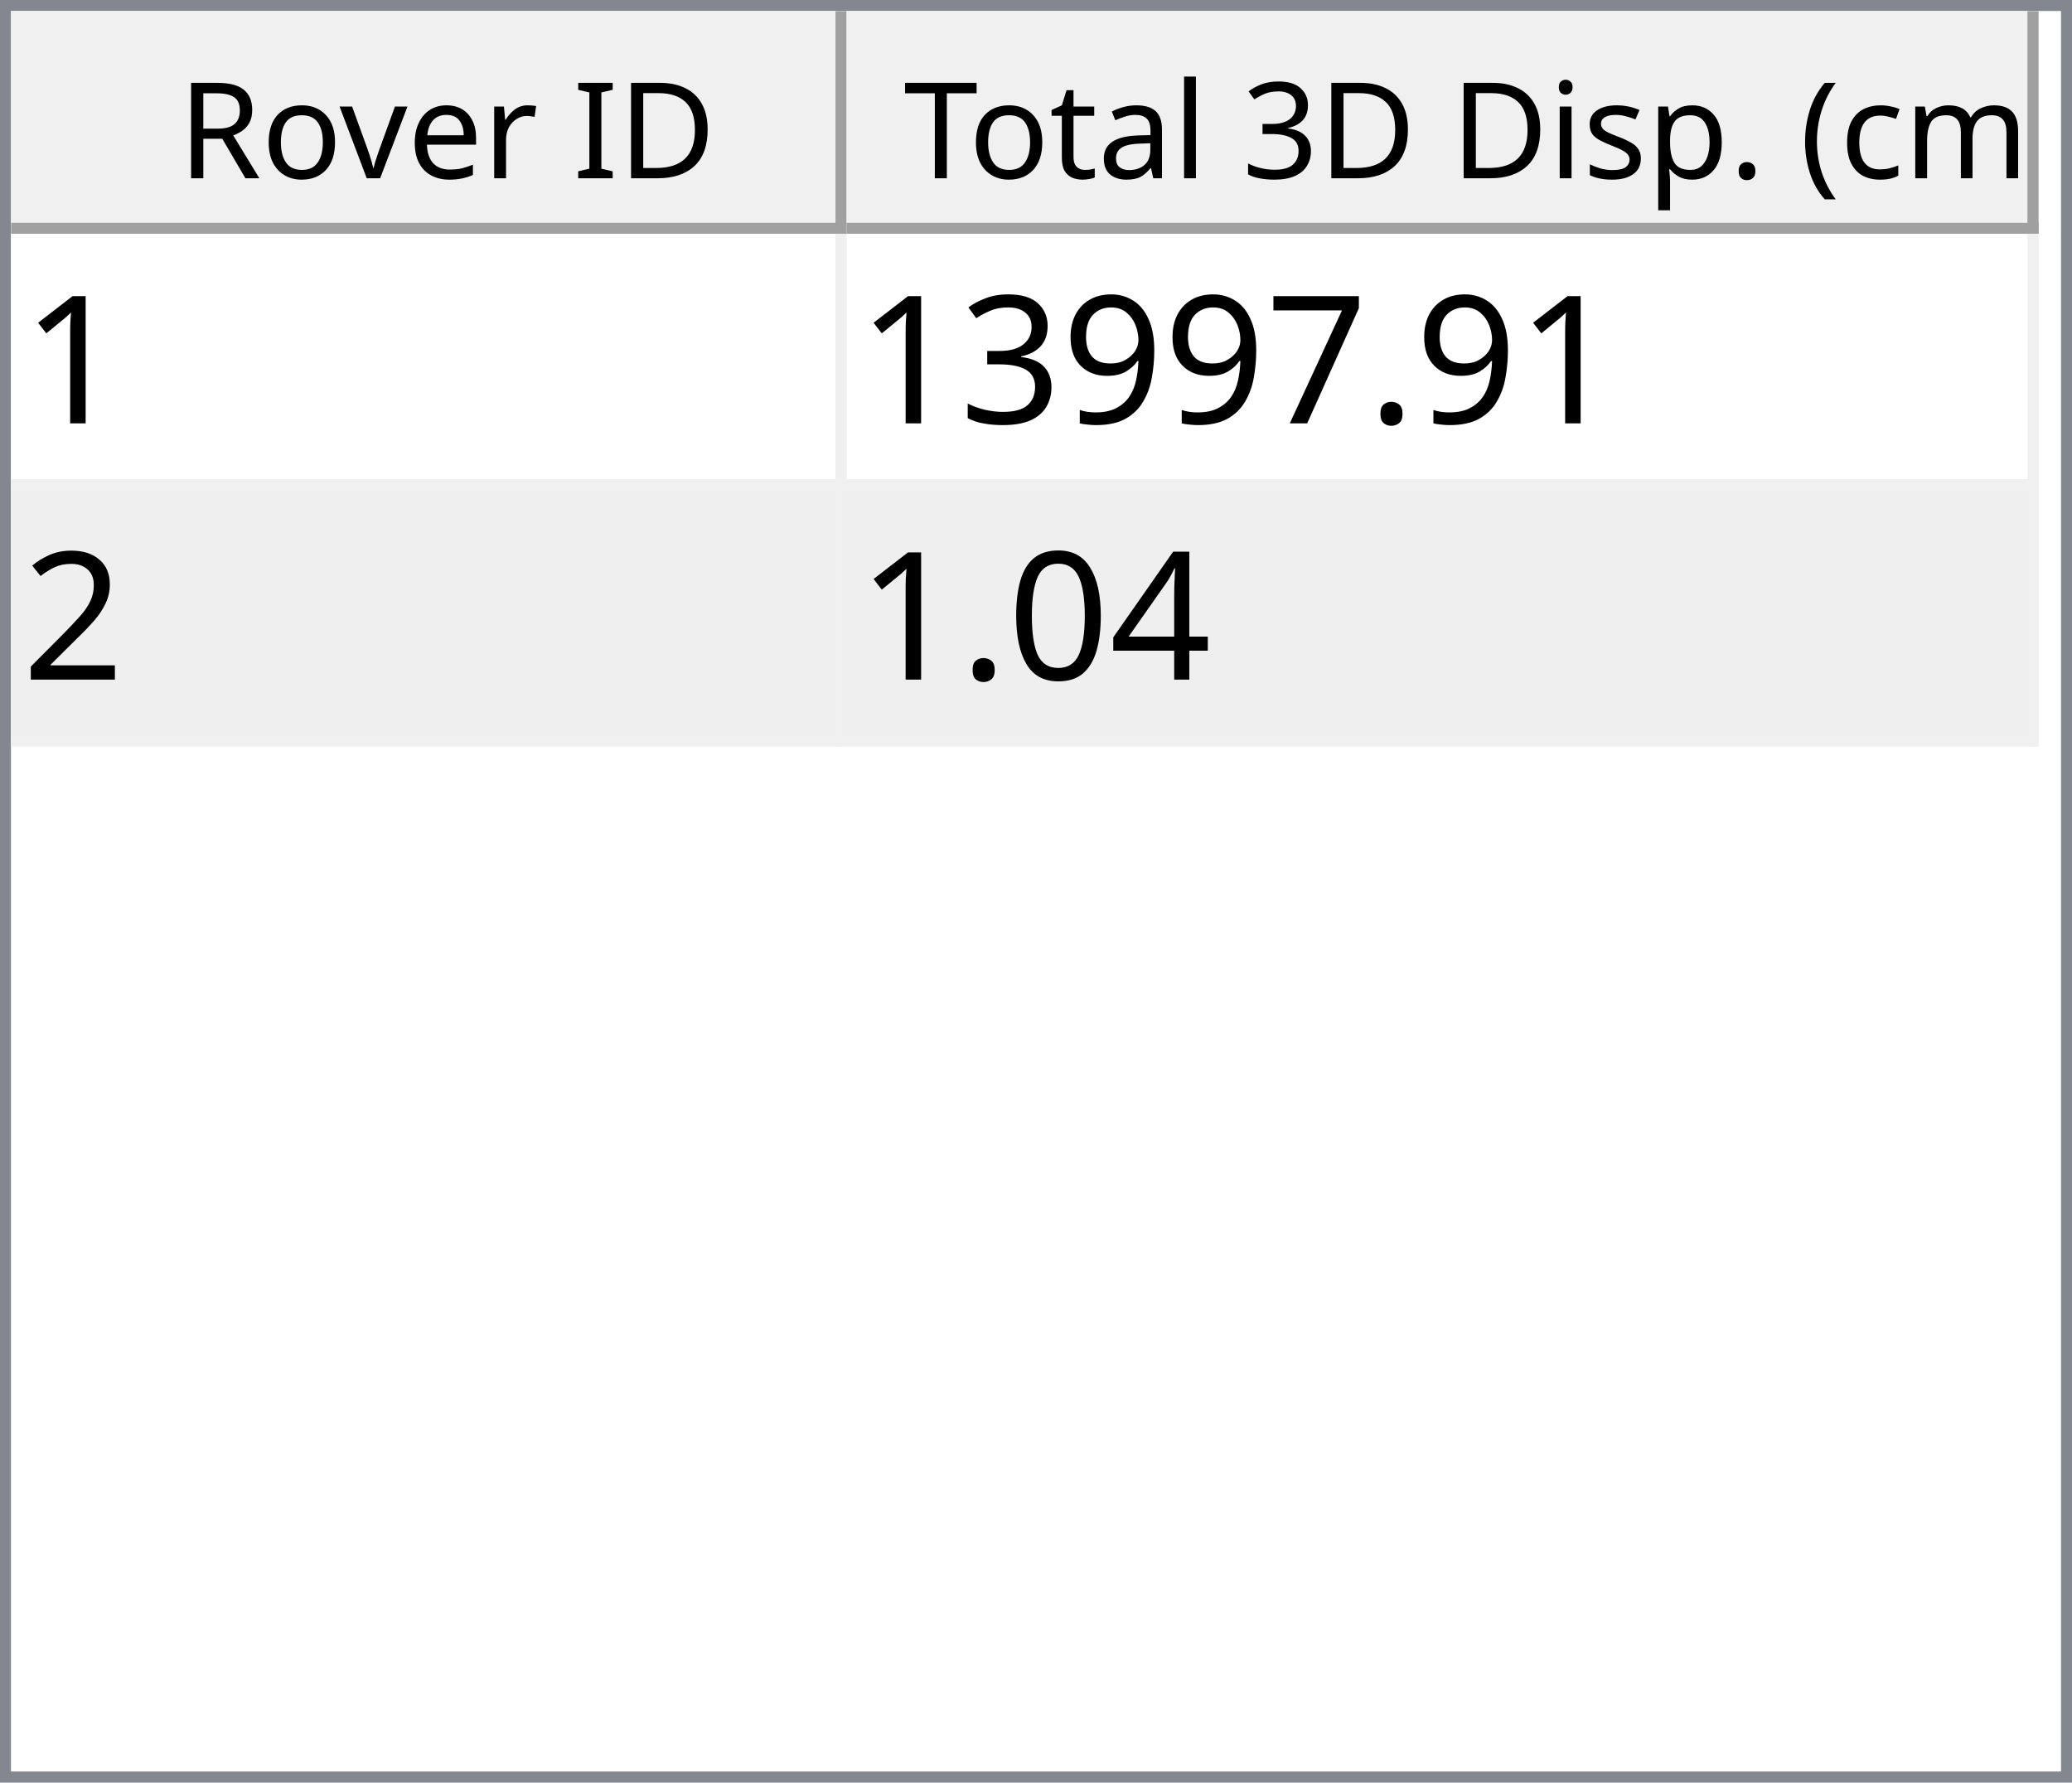
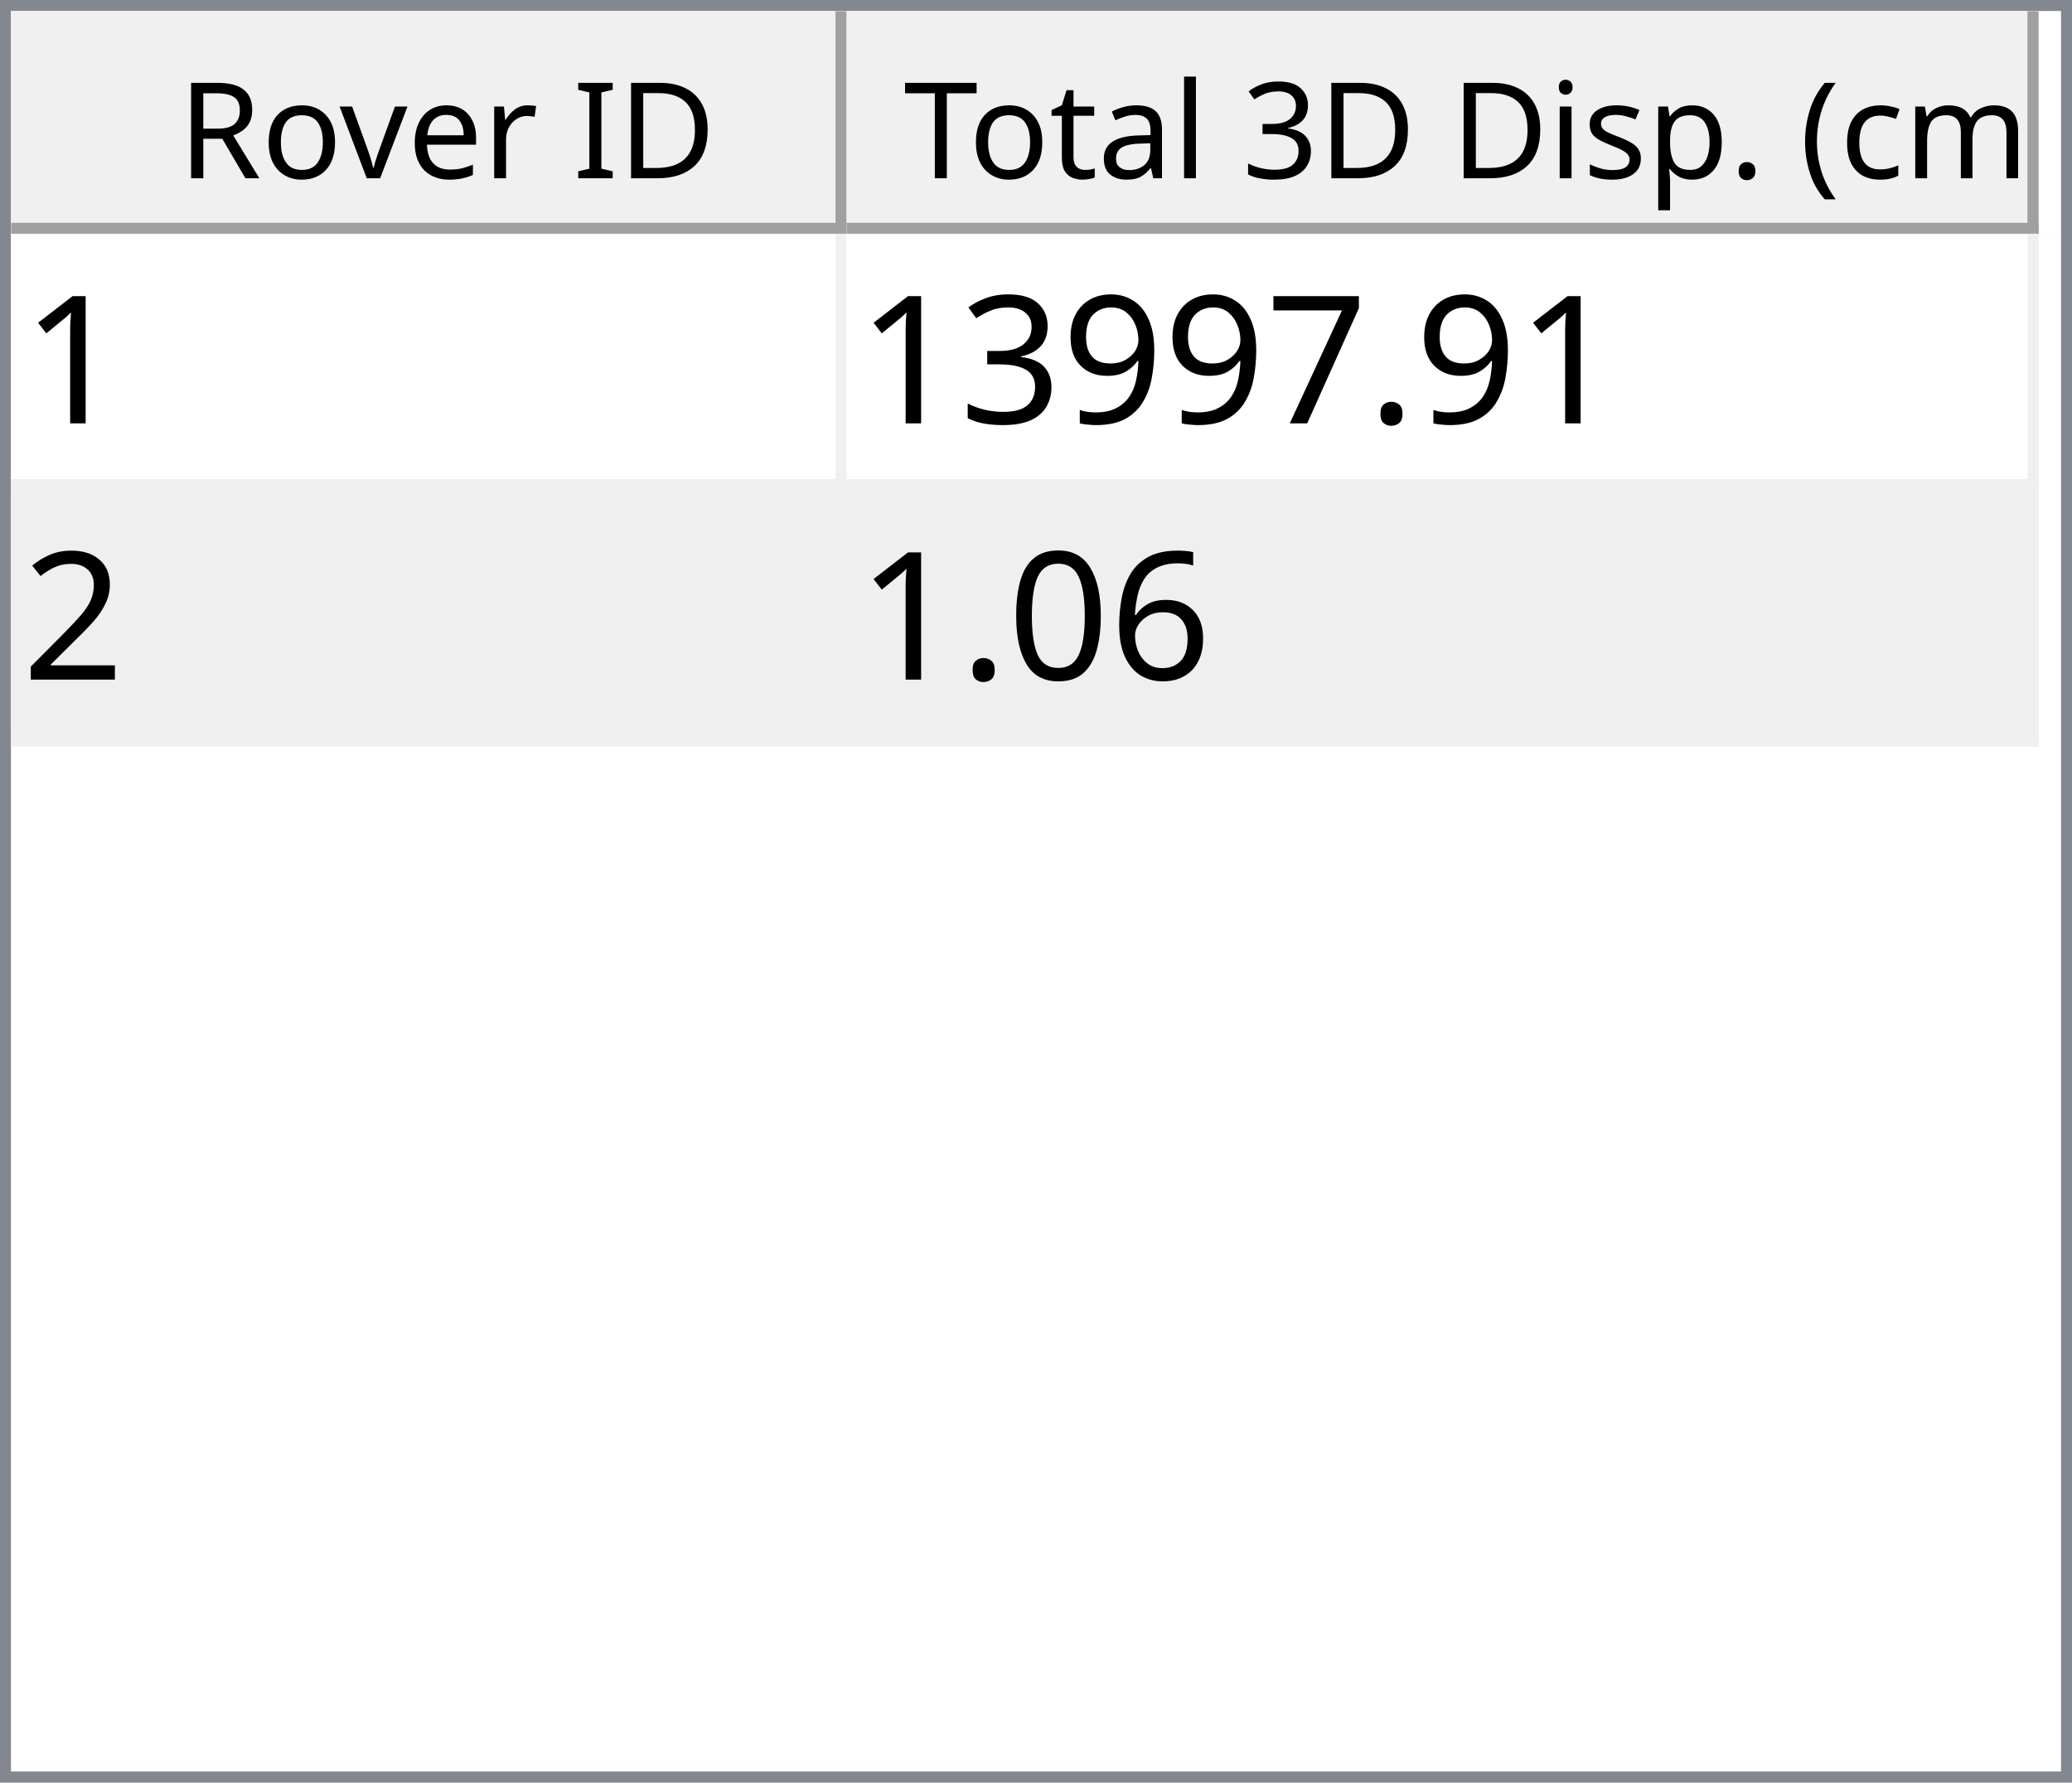
<svg xmlns="http://www.w3.org/2000/svg" style="fill-opacity:1; color-rendering:auto; color-interpolation:auto; text-rendering:auto; stroke:black; stroke-linecap:square; stroke-miterlimit:10; shape-rendering:auto; stroke-opacity:1; fill:black; stroke-dasharray:none; font-weight:normal; stroke-width:1; font-family:'Dialog'; font-style:normal; stroke-linejoin:miter; font-size:12px; stroke-dashoffset:0; image-rendering:auto;" width="186" height="160">
  <defs id="genericDefs" />
  <g>
    <defs id="defs1">
      <clipPath clipPathUnits="userSpaceOnUse" id="clipPath1">
        <path d="M0 0 L186 0 L186 160 L0 160 L0 0 Z" />
      </clipPath>
      <clipPath clipPathUnits="userSpaceOnUse" id="clipPath2">
        <path d="M0 0 L0 160 L186 160 L186 0 Z" />
      </clipPath>
      <clipPath clipPathUnits="userSpaceOnUse" id="clipPath3">
        <path d="M0 0 L0 20 L184 20 L184 0 Z" />
      </clipPath>
      <clipPath clipPathUnits="userSpaceOnUse" id="clipPath4">
        <path d="M0 0 L0 20 L75 20 L75 0 Z" />
      </clipPath>
      <clipPath clipPathUnits="userSpaceOnUse" id="clipPath5">
        <path d="M1 1 L1 19 L74 19 L74 1 Z" />
      </clipPath>
      <clipPath clipPathUnits="userSpaceOnUse" id="clipPath6">
        <path d="M0 0 L0 18 L73 18 L73 0 Z" />
      </clipPath>
      <clipPath clipPathUnits="userSpaceOnUse" id="clipPath7">
        <path d="M-0.5 -0.5 L-0.5 19.5 L74.5 19.5 L74.5 -0.5 Z" />
      </clipPath>
      <clipPath clipPathUnits="userSpaceOnUse" id="clipPath8">
        <path d="M0 0 L0 20 L107 20 L107 0 Z" />
      </clipPath>
      <clipPath clipPathUnits="userSpaceOnUse" id="clipPath9">
        <path d="M1 1 L1 19 L106 19 L106 1 Z" />
      </clipPath>
      <clipPath clipPathUnits="userSpaceOnUse" id="clipPath10">
        <path d="M0 0 L0 18 L105 18 L105 0 Z" />
      </clipPath>
      <clipPath clipPathUnits="userSpaceOnUse" id="clipPath11">
        <path d="M-0.5 -0.5 L-0.5 19.5 L106.5 19.5 L106.5 -0.5 Z" />
      </clipPath>
      <clipPath clipPathUnits="userSpaceOnUse" id="clipPath12">
        <path d="M0 0 L0 138 L184 138 L184 0 Z" />
      </clipPath>
      <clipPath clipPathUnits="userSpaceOnUse" id="clipPath13">
        <path d="M0 0 L0 46 L182 46 L182 0 Z" />
      </clipPath>
      <clipPath clipPathUnits="userSpaceOnUse" id="clipPath14">
        <path d="M-0.5 -0.5 L-0.5 45.5 L181.5 45.5 L181.5 -0.5 Z" />
      </clipPath>
      <clipPath clipPathUnits="userSpaceOnUse" id="clipPath15">
        <path d="M0 0 L0 22 L74 22 L74 0 Z" />
      </clipPath>
      <clipPath clipPathUnits="userSpaceOnUse" id="clipPath16">
        <path d="M0 0 L0 22 L106 22 L106 0 Z" />
      </clipPath>
      <font horiz-adv-x="64.551" id="font1">
        <font-face ascent="107.91" descent="25.098" units-per-em="100" style="font-style:normal; font-family:Segoe UI; font-weight:normal;" />
        <missing-glyph horiz-adv-x="64.551" d="M8.109 0 L8.109 68.266 L56.453 68.266 L56.453 0 L8.109 0 ZM15.328 7.234 L49.219 7.234 L49.219 61.031 L15.328 61.031 L15.328 7.234 Z" />
        <glyph unicode="D" horiz-adv-x="70.117" d="M9.188 0 L9.188 70.016 L28.516 70.016 Q65.531 70.016 65.531 35.891 Q65.531 19.672 55.25 9.836 Q44.969 0 27.734 0 L9.188 0 ZM17.391 62.594 L17.391 7.422 L27.828 7.422 Q41.609 7.422 49.273 14.797 Q56.938 22.172 56.938 35.688 Q56.938 62.594 28.328 62.594 L17.391 62.594 Z" />
        <glyph unicode="I" horiz-adv-x="26.611" d="M17.391 0 L9.188 0 L9.188 70.016 L17.391 70.016 L17.391 0 Z" />
        <glyph unicode=" " horiz-adv-x="27.393" d="" />
        <glyph unicode="r" horiz-adv-x="34.766" d="M34.188 41.891 Q32.078 43.5 28.125 43.5 Q23 43.5 19.555 38.672 Q16.109 33.844 16.109 25.484 L16.109 0 L8.109 0 L8.109 50 L16.109 50 L16.109 39.703 L16.312 39.703 Q18.016 44.969 21.531 47.922 Q25.047 50.875 29.391 50.875 Q32.516 50.875 34.188 50.203 L34.188 41.891 Z" />
        <glyph unicode="e" horiz-adv-x="52.295" d="M48.297 23 L12.984 23 Q13.188 14.656 17.484 10.109 Q21.781 5.562 29.297 5.562 Q37.75 5.562 44.828 11.141 L44.828 3.609 Q38.234 -1.172 27.391 -1.172 Q16.797 -1.172 10.742 5.641 Q4.688 12.453 4.688 24.812 Q4.688 36.469 11.305 43.82 Q17.922 51.172 27.734 51.172 Q37.547 51.172 42.922 44.828 Q48.297 38.484 48.297 27.203 L48.297 23 ZM40.094 29.781 Q40.047 36.719 36.75 40.578 Q33.453 44.438 27.594 44.438 Q21.922 44.438 17.969 40.383 Q14.016 36.328 13.094 29.781 L40.094 29.781 Z" />
        <glyph unicode="v" horiz-adv-x="47.9" d="M47.406 50 L27.484 0 L19.625 0 L0.688 50 L9.469 50 L22.172 13.672 Q23.578 9.672 23.922 6.688 L24.125 6.688 Q24.609 10.453 25.688 13.484 L38.969 50 L47.406 50 Z" />
        <glyph unicode="o" horiz-adv-x="58.594" d="M29 -1.172 Q17.922 -1.172 11.305 5.836 Q4.688 12.844 4.688 24.422 Q4.688 37.016 11.57 44.094 Q18.453 51.172 30.172 51.172 Q41.359 51.172 47.633 44.289 Q53.906 37.406 53.906 25.203 Q53.906 13.234 47.141 6.031 Q40.375 -1.172 29 -1.172 ZM29.594 44.438 Q21.875 44.438 17.383 39.188 Q12.891 33.938 12.891 24.703 Q12.891 15.828 17.43 10.695 Q21.969 5.562 29.594 5.562 Q37.359 5.562 41.531 10.594 Q45.703 15.625 45.703 24.906 Q45.703 34.281 41.531 39.359 Q37.359 44.438 29.594 44.438 Z" />
        <glyph unicode="R" horiz-adv-x="59.814" d="M59.375 0 L49.609 0 L37.891 19.625 Q36.281 22.359 34.766 24.289 Q33.25 26.219 31.664 27.438 Q30.078 28.656 28.25 29.219 Q26.422 29.781 24.125 29.781 L17.391 29.781 L17.391 0 L9.188 0 L9.188 70.016 L30.078 70.016 Q34.672 70.016 38.555 68.867 Q42.438 67.719 45.289 65.375 Q48.141 63.031 49.758 59.547 Q51.375 56.062 51.375 51.375 Q51.375 47.703 50.273 44.656 Q49.172 41.609 47.148 39.211 Q45.125 36.812 42.266 35.133 Q39.406 33.453 35.844 32.516 L35.844 32.328 Q37.594 31.547 38.891 30.547 Q40.188 29.547 41.359 28.18 Q42.531 26.812 43.68 25.078 Q44.828 23.344 46.234 21.047 L59.375 0 ZM17.391 62.594 L17.391 37.203 L28.516 37.203 Q31.594 37.203 34.203 38.133 Q36.812 39.062 38.719 40.797 Q40.625 42.531 41.703 45.047 Q42.781 47.562 42.781 50.688 Q42.781 56.297 39.141 59.445 Q35.5 62.594 28.609 62.594 L17.391 62.594 Z" />
        <glyph unicode=")" horiz-adv-x="30.176" d="M8.297 -15.922 L1.172 -15.922 Q16.406 2.344 16.406 26.812 Q16.406 51.469 1.078 70.016 L8.297 70.016 Q23.531 52.156 23.531 26.703 Q23.531 1.375 8.297 -15.922 Z" />
        <glyph unicode="m" horiz-adv-x="86.133" d="M79.109 0 L71.094 0 L71.094 28.719 Q71.094 37.016 68.531 40.727 Q65.969 44.438 59.906 44.438 Q54.781 44.438 51.195 39.75 Q47.609 35.062 47.609 28.516 L47.609 0 L39.594 0 L39.594 29.688 Q39.594 44.438 28.219 44.438 Q22.953 44.438 19.531 40.016 Q16.109 35.594 16.109 28.516 L16.109 0 L8.109 0 L8.109 50 L16.109 50 L16.109 42.094 L16.312 42.094 Q21.625 51.172 31.844 51.172 Q36.969 51.172 40.773 48.312 Q44.578 45.453 46 40.828 Q51.562 51.172 62.594 51.172 Q79.109 51.172 79.109 30.812 L79.109 0 Z" />
        <glyph unicode="c" horiz-adv-x="46.191" d="M42.188 2.297 Q36.422 -1.172 28.516 -1.172 Q17.828 -1.172 11.258 5.789 Q4.688 12.75 4.688 23.828 Q4.688 36.188 11.766 43.68 Q18.844 51.172 30.672 51.172 Q37.25 51.172 42.281 48.734 L42.281 40.531 Q36.719 44.438 30.375 44.438 Q22.703 44.438 17.797 38.945 Q12.891 33.453 12.891 24.516 Q12.891 15.719 17.508 10.641 Q22.125 5.562 29.891 5.562 Q36.422 5.562 42.188 9.906 L42.188 2.297 Z" />
        <glyph unicode="(" horiz-adv-x="30.176" d="M29.109 -15.922 L21.969 -15.922 Q6.844 1.375 6.844 26.703 Q6.844 52.156 21.969 70.016 L29.203 70.016 Q13.875 51.469 13.875 26.812 Q13.875 2.344 29.109 -15.922 Z" />
        <glyph unicode="." horiz-adv-x="21.68" d="M10.891 -1.078 Q8.641 -1.078 7.055 0.539 Q5.469 2.156 5.469 4.391 Q5.469 6.641 7.055 8.273 Q8.641 9.906 10.891 9.906 Q13.188 9.906 14.797 8.273 Q16.406 6.641 16.406 4.391 Q16.406 2.156 14.797 0.539 Q13.188 -1.078 10.891 -1.078 Z" />
        <glyph unicode="p" horiz-adv-x="58.789" d="M16.312 7.234 L16.109 7.234 L16.109 -23 L8.109 -23 L8.109 50 L16.109 50 L16.109 41.219 L16.312 41.219 Q22.219 51.172 33.594 51.172 Q43.266 51.172 48.688 44.461 Q54.109 37.75 54.109 26.469 Q54.109 13.922 48 6.375 Q41.891 -1.172 31.297 -1.172 Q21.578 -1.172 16.312 7.234 ZM16.109 27.391 L16.109 20.406 Q16.109 14.203 20.141 9.883 Q24.172 5.562 30.375 5.562 Q37.641 5.562 41.773 11.133 Q45.906 16.703 45.906 26.609 Q45.906 34.969 42.047 39.703 Q38.188 44.438 31.594 44.438 Q24.609 44.438 20.359 39.578 Q16.109 34.719 16.109 27.391 Z" />
        <glyph unicode="s" horiz-adv-x="42.432" d="M5.078 1.812 L5.078 10.406 Q11.625 5.562 19.484 5.562 Q30.031 5.562 30.031 12.594 Q30.031 14.594 29.125 15.992 Q28.219 17.391 26.68 18.461 Q25.141 19.531 23.07 20.383 Q21 21.234 18.609 22.172 Q15.281 23.484 12.766 24.828 Q10.25 26.172 8.57 27.859 Q6.891 29.547 6.031 31.695 Q5.172 33.844 5.172 36.719 Q5.172 40.234 6.789 42.945 Q8.406 45.656 11.086 47.484 Q13.766 49.312 17.211 50.242 Q20.656 51.172 24.312 51.172 Q30.812 51.172 35.938 48.922 L35.938 40.828 Q30.422 44.438 23.25 44.438 Q21 44.438 19.195 43.922 Q17.391 43.406 16.094 42.477 Q14.797 41.547 14.086 40.258 Q13.375 38.969 13.375 37.406 Q13.375 35.453 14.086 34.133 Q14.797 32.812 16.164 31.789 Q17.531 30.766 19.484 29.938 Q21.438 29.109 23.922 28.125 Q27.25 26.859 29.883 25.516 Q32.516 24.172 34.375 22.484 Q36.234 20.797 37.234 18.602 Q38.234 16.406 38.234 13.375 Q38.234 9.672 36.602 6.938 Q34.969 4.203 32.234 2.398 Q29.5 0.594 25.93 -0.289 Q22.359 -1.172 18.453 -1.172 Q10.75 -1.172 5.078 1.812 Z" />
        <glyph unicode="i" horiz-adv-x="24.219" d="M12.203 62.703 Q10.062 62.703 8.547 64.164 Q7.031 65.625 7.031 67.875 Q7.031 70.125 8.547 71.609 Q10.062 73.094 12.203 73.094 Q14.406 73.094 15.945 71.609 Q17.484 70.125 17.484 67.875 Q17.484 65.719 15.945 64.211 Q14.406 62.703 12.203 62.703 ZM16.109 0 L8.109 0 L8.109 50 L16.109 50 L16.109 0 Z" />
        <glyph unicode="3" horiz-adv-x="53.906" d="M46.531 19.828 Q46.531 15.094 44.75 11.211 Q42.969 7.328 39.719 4.57 Q36.469 1.812 31.93 0.297 Q27.391 -1.219 21.922 -1.219 Q11.922 -1.219 6 2.594 L6 11.188 Q13.094 5.609 22.219 5.609 Q25.875 5.609 28.828 6.539 Q31.781 7.469 33.906 9.227 Q36.031 10.984 37.18 13.477 Q38.328 15.969 38.328 19.094 Q38.328 32.812 18.797 32.812 L12.984 32.812 L12.984 39.594 L18.5 39.594 Q35.797 39.594 35.797 52.484 Q35.797 64.406 22.609 64.406 Q15.188 64.406 8.688 59.422 L8.688 67.188 Q15.375 71.188 24.609 71.188 Q29 71.188 32.57 69.969 Q36.141 68.75 38.68 66.555 Q41.219 64.359 42.609 61.281 Q44 58.203 44 54.5 Q44 40.672 30.031 36.719 L30.031 36.531 Q33.594 36.141 36.625 34.797 Q39.656 33.453 41.852 31.305 Q44.047 29.156 45.289 26.25 Q46.531 23.344 46.531 19.828 Z" />
        <glyph unicode="l" horiz-adv-x="24.219" d="M16.109 0 L8.109 0 L8.109 74.031 L16.109 74.031 L16.109 0 Z" />
        <glyph unicode="a" horiz-adv-x="50.879" d="M43.891 0 L35.891 0 L35.891 7.812 L35.688 7.812 Q30.469 -1.172 20.312 -1.172 Q12.844 -1.172 8.617 2.781 Q4.391 6.734 4.391 13.281 Q4.391 27.297 20.906 29.594 L35.891 31.688 Q35.891 44.438 25.594 44.438 Q16.547 44.438 9.281 38.281 L9.281 46.484 Q16.656 51.172 26.266 51.172 Q43.891 51.172 43.891 32.516 L43.891 0 ZM35.891 25.297 L23.828 23.641 Q18.266 22.859 15.43 20.875 Q12.594 18.891 12.594 13.875 Q12.594 10.203 15.211 7.883 Q17.828 5.562 22.172 5.562 Q28.125 5.562 32.008 9.742 Q35.891 13.922 35.891 20.312 L35.891 25.297 Z" />
        <glyph unicode="t" horiz-adv-x="33.887" d="M31.297 0.484 Q28.469 -1.078 23.828 -1.078 Q10.688 -1.078 10.688 13.578 L10.688 43.172 L2.094 43.172 L2.094 50 L10.688 50 L10.688 62.203 L18.703 64.797 L18.703 50 L31.297 50 L31.297 43.172 L18.703 43.172 L18.703 14.984 Q18.703 9.969 20.414 7.82 Q22.125 5.672 26.078 5.672 Q29.109 5.672 31.297 7.328 L31.297 0.484 Z" />
        <glyph unicode="T" horiz-adv-x="52.393" d="M50.594 62.594 L30.375 62.594 L30.375 0 L22.172 0 L22.172 62.594 L2 62.594 L2 70.016 L50.594 70.016 L50.594 62.594 Z" />
      </font>
      <font horiz-adv-x="75.0" id="font2">
        <font-face ascent="100.537" descent="21.973" units-per-em="100" style="font-style:normal; font-family:sans-serif; font-weight:normal;" />
        <missing-glyph horiz-adv-x="75.0" d="M12.5 0 L12.5 62.5 L62.5 62.5 L62.5 0 L12.5 0 ZM14.062 1.562 L60.938 1.562 L60.938 60.938 L14.062 60.938 L14.062 1.562 Z" />
        <glyph unicode="1" horiz-adv-x="55.615" d="M37.25 0 L28.469 0 L28.469 56 Q25.297 52.984 20.141 49.953 Q14.984 46.922 10.891 45.406 L10.891 53.906 Q18.266 57.375 23.781 62.305 Q29.297 67.234 31.594 71.875 L37.25 71.875 L37.25 0 Z" />
        <glyph unicode="." horiz-adv-x="27.783" d="M9.078 0 L9.078 10.016 L19.094 10.016 L19.094 0 L9.078 0 Z" />
        <glyph unicode="7" horiz-adv-x="55.615" d="M4.734 62.203 L4.734 70.656 L51.078 70.656 L51.078 63.812 Q44.234 56.547 37.523 44.484 Q30.812 32.422 27.156 19.672 Q24.516 10.688 23.781 0 L14.75 0 Q14.891 8.453 18.062 20.414 Q21.234 32.375 27.172 43.484 Q33.109 54.594 39.797 62.203 L4.734 62.203 Z" />
        <glyph unicode="9" horiz-adv-x="55.615" d="M5.469 16.547 L13.922 17.328 Q14.984 11.375 18.016 8.688 Q21.047 6 25.781 6 Q29.828 6 32.883 7.859 Q35.938 9.719 37.891 12.82 Q39.844 15.922 41.164 21.195 Q42.484 26.469 42.484 31.938 Q42.484 32.516 42.438 33.688 Q39.797 29.5 35.234 26.883 Q30.672 24.266 25.344 24.266 Q16.453 24.266 10.305 30.711 Q4.156 37.156 4.156 47.703 Q4.156 58.594 10.578 65.234 Q17 71.875 26.656 71.875 Q33.641 71.875 39.43 68.117 Q45.219 64.359 48.219 57.398 Q51.219 50.438 51.219 37.25 Q51.219 23.531 48.242 15.406 Q45.266 7.281 39.383 3.031 Q33.5 -1.219 25.594 -1.219 Q17.188 -1.219 11.867 3.445 Q6.547 8.109 5.469 16.547 ZM41.453 48.141 Q41.453 55.719 37.43 60.156 Q33.406 64.594 27.734 64.594 Q21.875 64.594 17.531 59.812 Q13.188 55.031 13.188 47.406 Q13.188 40.578 17.312 36.305 Q21.438 32.031 27.484 32.031 Q33.594 32.031 37.523 36.305 Q41.453 40.578 41.453 48.141 Z" />
        <glyph unicode="3" horiz-adv-x="55.615" d="M4.203 18.891 L12.984 20.062 Q14.5 12.594 18.141 9.297 Q21.781 6 27 6 Q33.203 6 37.477 10.297 Q41.75 14.594 41.75 20.953 Q41.75 27 37.797 30.93 Q33.844 34.859 27.734 34.859 Q25.25 34.859 21.531 33.891 L22.516 41.609 Q23.391 41.5 23.922 41.5 Q29.547 41.5 34.039 44.43 Q38.531 47.359 38.531 53.469 Q38.531 58.297 35.258 61.477 Q31.984 64.656 26.812 64.656 Q21.688 64.656 18.266 61.43 Q14.844 58.203 13.875 51.766 L5.078 53.328 Q6.688 62.156 12.398 67.016 Q18.109 71.875 26.609 71.875 Q32.469 71.875 37.398 69.359 Q42.328 66.844 44.945 62.5 Q47.562 58.156 47.562 53.266 Q47.562 48.641 45.07 44.828 Q42.578 41.016 37.703 38.766 Q44.047 37.312 47.562 32.695 Q51.078 28.078 51.078 21.141 Q51.078 11.766 44.242 5.25 Q37.406 -1.266 26.953 -1.266 Q17.531 -1.266 11.305 4.352 Q5.078 9.969 4.203 18.891 Z" />
        <glyph unicode="2" horiz-adv-x="55.615" d="M50.344 8.453 L50.344 0 L3.031 0 Q2.938 3.172 4.047 6.109 Q5.859 10.938 9.836 15.625 Q13.812 20.312 21.344 26.469 Q33.016 36.031 37.117 41.625 Q41.219 47.219 41.219 52.203 Q41.219 57.422 37.477 61.008 Q33.734 64.594 27.734 64.594 Q21.391 64.594 17.578 60.789 Q13.766 56.984 13.719 50.25 L4.688 51.172 Q5.609 61.281 11.664 66.578 Q17.719 71.875 27.938 71.875 Q38.234 71.875 44.242 66.164 Q50.25 60.453 50.25 52 Q50.25 47.703 48.492 43.555 Q46.734 39.406 42.656 34.812 Q38.578 30.219 29.109 22.219 Q21.188 15.578 18.945 13.211 Q16.703 10.844 15.234 8.453 L50.344 8.453 Z" />
-         <glyph unicode="4" horiz-adv-x="55.615" d="M32.328 0 L32.328 17.141 L1.266 17.141 L1.266 25.203 L33.938 71.578 L41.109 71.578 L41.109 25.203 L50.781 25.203 L50.781 17.141 L41.109 17.141 L41.109 0 L32.328 0 ZM32.328 25.203 L32.328 57.469 L9.906 25.203 L32.328 25.203 Z" />
+         <glyph unicode="6" horiz-adv-x="55.615" d="M49.75 54.047 L41.016 53.375 Q39.844 58.547 37.703 60.891 Q34.125 64.656 28.906 64.656 Q24.703 64.656 21.531 62.312 Q17.391 59.281 14.992 53.469 Q12.594 47.656 12.5 36.922 Q15.672 41.75 20.266 44.094 Q24.859 46.438 29.891 46.438 Q38.672 46.438 44.852 39.969 Q51.031 33.5 51.031 23.25 Q51.031 16.5 48.125 10.719 Q45.219 4.938 40.141 1.859 Q35.062 -1.219 28.609 -1.219 Q17.625 -1.219 10.695 6.859 Q3.766 14.938 3.766 33.5 Q3.766 54.25 11.422 63.672 Q18.109 71.875 29.438 71.875 Q37.891 71.875 43.289 67.141 Q48.688 62.406 49.75 54.047 ZM13.875 23.188 Q13.875 18.656 15.797 14.508 Q17.719 10.359 21.188 8.18 Q24.656 6 28.469 6 Q34.031 6 38.039 10.492 Q42.047 14.984 42.047 22.703 Q42.047 30.125 38.086 34.398 Q34.125 38.672 28.125 38.672 Q22.172 38.672 18.023 34.398 Q13.875 30.125 13.875 23.188 Z" />
        <glyph unicode="0" horiz-adv-x="55.615" d="M4.156 35.297 Q4.156 48 6.766 55.742 Q9.375 63.484 14.523 67.68 Q19.672 71.875 27.484 71.875 Q33.25 71.875 37.594 69.555 Q41.938 67.234 44.773 62.867 Q47.609 58.5 49.219 52.227 Q50.828 45.953 50.828 35.297 Q50.828 22.703 48.242 14.969 Q45.656 7.234 40.508 3.008 Q35.359 -1.219 27.484 -1.219 Q17.141 -1.219 11.234 6.203 Q4.156 15.141 4.156 35.297 ZM13.188 35.297 Q13.188 17.672 17.312 11.836 Q21.438 6 27.484 6 Q33.547 6 37.672 11.859 Q41.797 17.719 41.797 35.297 Q41.797 52.984 37.672 58.789 Q33.547 64.594 27.391 64.594 Q21.344 64.594 17.719 59.469 Q13.188 52.938 13.188 35.297 Z" />
      </font>
    </defs>
    <g style="fill:white; stroke:white;">
      <rect x="0" y="0" width="186" style="clip-path:url(#clipPath1); stroke:none;" height="160" />
    </g>
    <g style="fill:white; text-rendering:optimizeSpeed; color-rendering:optimizeSpeed; image-rendering:optimizeSpeed; shape-rendering:crispEdges; stroke:white; color-interpolation:sRGB;">
      <rect x="0" width="186" height="160" y="0" style="stroke:none;" />
      <path style="stroke:none;" d="M0 160 L186 160 L186 0 L0 0 Z" />
    </g>
    <g style="fill:rgb(240,240,240); font-family:'Segoe UI'; stroke:rgb(240,240,240);">
      <rect x="0" y="0" width="186" style="clip-path:url(#clipPath2); stroke:none;" height="160" />
    </g>
    <g style="fill:rgb(130,135,144); font-family:'Segoe UI'; stroke:rgb(130,135,144);">
      <path d="M0 0 L186 0 L186 160 L0 160 L0 0 ZM1 1 L185 1 L185 159 L1 159 L1 1 Z" style="fill-rule:evenodd; clip-path:url(#clipPath2); stroke:none;" />
    </g>
    <g style="fill:white; font-family:'Segoe UI'; stroke:white;" transform="translate(1,1)">
      <rect x="0" y="0" width="184" style="clip-path:url(#clipPath3); stroke:none;" height="20" />
    </g>
    <g style="fill:rgb(240,240,240); font-family:'Segoe UI'; stroke:rgb(240,240,240);" transform="translate(1,1)">
      <rect x="0" y="0" width="75" style="clip-path:url(#clipPath4); stroke:none;" height="20" />
    </g>
    <g style="font-family:'Segoe UI';" transform="translate(2,2)">
      <text x="14" xml:space="preserve" y="14" style="clip-path:url(#clipPath6); stroke:none;">Rover ID</text>
    </g>
    <g style="fill:rgb(160,160,160); font-family:'Segoe UI'; stroke:rgb(160,160,160); stroke-linejoin:bevel;" transform="translate(1.5,1.5)">
      <line x1="74" x2="74" y1="0" style="fill:none; clip-path:url(#clipPath7);" y2="19" />
    </g>
    <g style="fill:rgb(160,160,160); font-family:'Segoe UI'; stroke:rgb(160,160,160); stroke-linejoin:bevel;" transform="matrix(1,0,0,1,1,1) translate(0.5,0.5)">
      <line x1="0" x2="74" y1="19" style="fill:none; clip-path:url(#clipPath7);" y2="19" />
    </g>
    <g style="fill:rgb(240,240,240); font-family:'Segoe UI'; stroke:rgb(240,240,240);" transform="translate(76,1)">
      <rect x="0" y="0" width="107" style="clip-path:url(#clipPath8); stroke:none;" height="20" />
    </g>
    <g style="font-family:'Segoe UI';" transform="translate(77,2)">
      <text x="1" xml:space="preserve" y="14" style="clip-path:url(#clipPath10); stroke:none;"> Total 3D Disp. (cm)</text>
    </g>
    <g style="fill:rgb(160,160,160); font-family:'Segoe UI'; stroke:rgb(160,160,160); stroke-linejoin:bevel;" transform="translate(76.5,1.5)">
      <line x1="106" x2="106" y1="0" style="fill:none; clip-path:url(#clipPath11);" y2="19" />
    </g>
    <g style="fill:rgb(160,160,160); font-family:'Segoe UI'; stroke:rgb(160,160,160); stroke-linejoin:bevel;" transform="matrix(1,0,0,1,76,1) translate(0.5,0.5)">
      <line x1="0" x2="106" y1="19" style="fill:none; clip-path:url(#clipPath11);" y2="19" />
    </g>
    <g style="fill:white; font-family:'Segoe UI'; stroke:white;" transform="translate(1,21)">
      <rect x="0" y="0" width="184" style="clip-path:url(#clipPath12); stroke:none;" height="138" />
    </g>
    <g style="fill:rgb(240,240,240); font-size:16px; font-family:sans-serif; stroke:rgb(240,240,240);" transform="translate(1,21)">
      <rect x="0" y="0" width="182" style="clip-path:url(#clipPath13); stroke:none;" height="46" />
      <line transform="translate(0.5,0.5)" x1="0" x2="181" y1="22" style="clip-path:url(#clipPath14); fill:none; stroke-linejoin:bevel;" y2="22" />
    </g>
    <g transform="matrix(1,0,0,1,1,21) translate(0.5,0.5)" style="fill:rgb(240,240,240); font-size:16px; font-family:sans-serif; stroke:rgb(240,240,240); stroke-linejoin:bevel;">
      <line x1="0" x2="181" y1="45" style="fill:none; clip-path:url(#clipPath14);" y2="45" />
    </g>
    <g transform="matrix(1,0,0,1,1,21) translate(0.5,0.5)" style="fill:rgb(240,240,240); font-size:16px; font-family:sans-serif; stroke:rgb(240,240,240); stroke-linejoin:bevel;">
      <line x1="74" x2="74" y1="0" style="fill:none; clip-path:url(#clipPath14);" y2="45" />
    </g>
    <g transform="matrix(1,0,0,1,1,21) translate(0.5,0.5)" style="fill:rgb(240,240,240); font-size:16px; font-family:sans-serif; stroke:rgb(240,240,240); stroke-linejoin:bevel;">
      <line x1="181" x2="181" y1="0" style="fill:none; clip-path:url(#clipPath14);" y2="45" />
    </g>
    <g style="fill:white; font-size:16px; font-family:sans-serif; stroke:white;" transform="matrix(1,0,0,1,1,21)">
      <rect x="0" y="0" width="74" style="clip-path:url(#clipPath15); stroke:none;" height="22" />
      <text x="1" y="17" style="fill:black; clip-path:url(#clipPath15); stroke:none;" xml:space="preserve">1</text>
    </g>
    <g style="fill:white; font-size:16px; font-family:sans-serif; stroke:white;" transform="matrix(1,0,0,1,1,21) translate(75,0)">
      <rect x="0" y="0" width="106" style="clip-path:url(#clipPath16); stroke:none;" height="22" />
      <text x="1" y="17" style="fill:black; clip-path:url(#clipPath16); stroke:none;" xml:space="preserve">13997.91</text>
    </g>
    <g style="fill:rgb(239,239,239); font-size:16px; font-family:sans-serif; stroke:rgb(239,239,239);" transform="matrix(1,0,0,1,1,21) translate(0,23)">
      <rect x="0" y="0" width="74" style="clip-path:url(#clipPath15); stroke:none;" height="22" />
      <text x="1" y="17" style="fill:black; clip-path:url(#clipPath15); stroke:none;" xml:space="preserve">2</text>
    </g>
    <g style="fill:rgb(239,239,239); font-size:16px; font-family:sans-serif; stroke:rgb(239,239,239);" transform="matrix(1,0,0,1,1,21) translate(75,23)">
      <rect x="0" y="0" width="106" style="clip-path:url(#clipPath16); stroke:none;" height="22" />
-       <text x="1" y="17" style="fill:black; clip-path:url(#clipPath16); stroke:none;" xml:space="preserve">1.04</text>
+       <text x="1" y="17" style="fill:black; clip-path:url(#clipPath16); stroke:none;" xml:space="preserve">1.06</text>
    </g>
  </g>
</svg>
